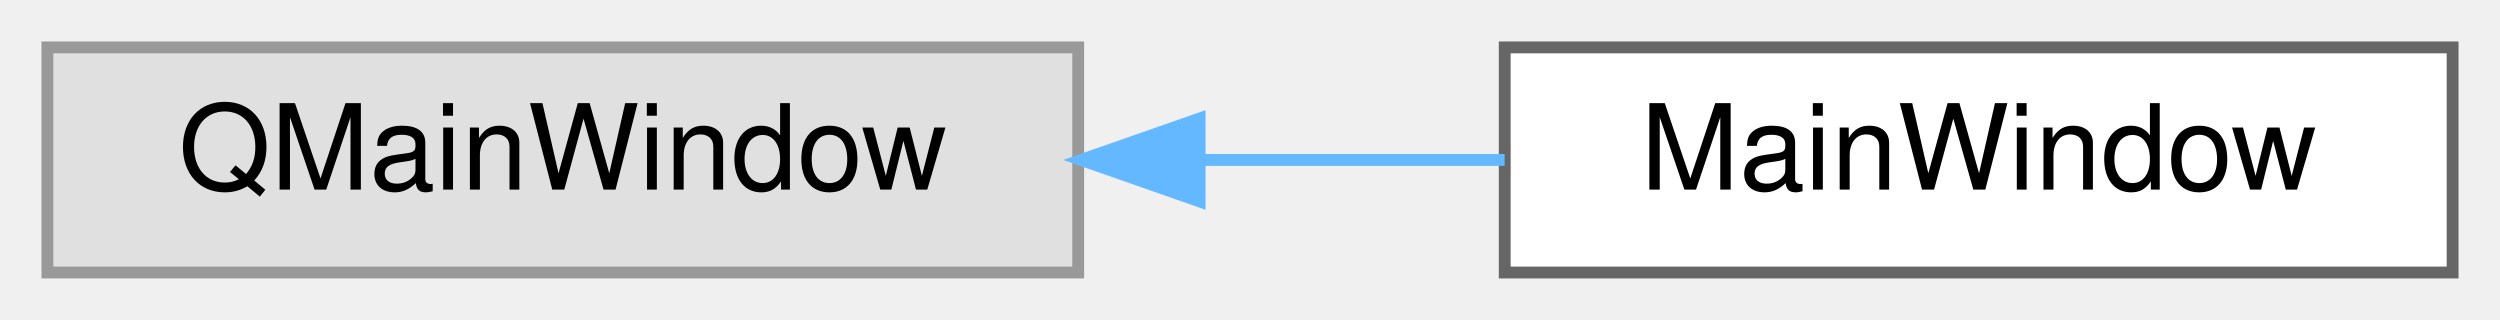
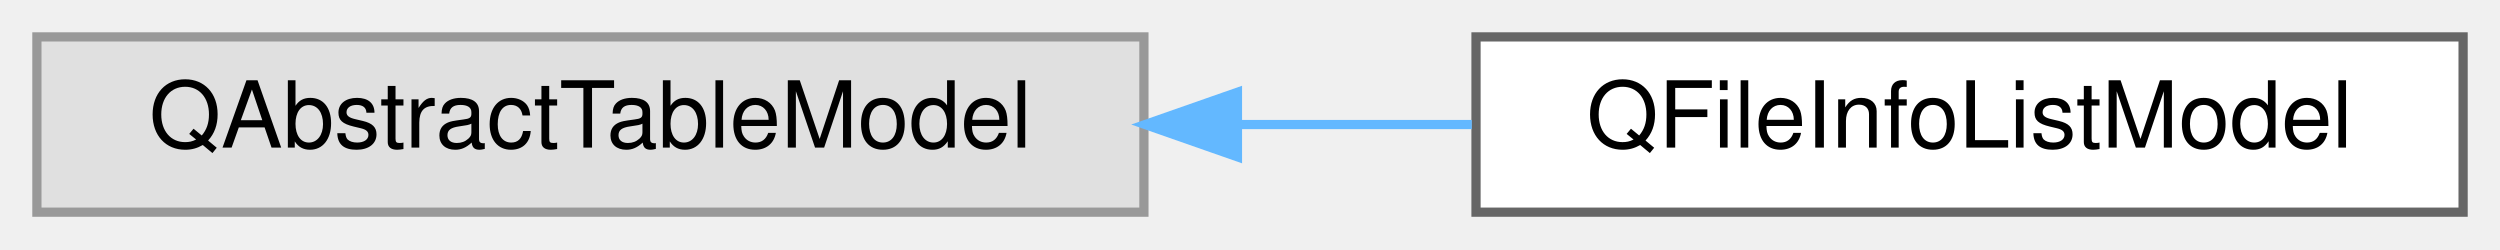
- <svg xmlns="http://www.w3.org/2000/svg" xmlns:xlink="http://www.w3.org/1999/xlink" width="211pt" height="27pt" viewBox="0.00 0.00 211.00 27.00">
+ <svg xmlns="http://www.w3.org/2000/svg" xmlns:xlink="http://www.w3.org/1999/xlink" width="271pt" height="27pt" viewBox="0.00 0.00 271.00 27.00">
  <g id="graph0" class="graph" transform="scale(1 1) rotate(0) translate(4 23)">
    <g id="node1" class="node">
      <g id="a_node1">
        <a xlink:title=" ">
-           <polygon fill="#e0e0e0" stroke="#999999" points="87,-19 0,-19 0,0 87,0 87,-19" />
-           <text text-anchor="middle" x="43.5" y="-7" font-family="Helvetica,sans-Serif" font-size="10.00">QMainWindow</text>
+           <polygon fill="#e0e0e0" stroke="#999999" points="120,-19 0,-19 0,0 120,0 120,-19" />
+           <text text-anchor="middle" x="60" y="-7" font-family="Helvetica,sans-Serif" font-size="10.00">QAbstractTableModel</text>
        </a>
      </g>
    </g>
    <g id="node2" class="node">
      <g id="a_node2">
-         <a xlink:href="classMainWindow.html" target="_top" xlink:title=" ">
-           <polygon fill="white" stroke="#666666" points="203,-19 123,-19 123,0 203,0 203,-19" />
-           <text text-anchor="middle" x="163" y="-7" font-family="Helvetica,sans-Serif" font-size="10.00">MainWindow</text>
+         <a xlink:href="classQFileInfoListModel.html" target="_top" xlink:title="The QFileInfoListModel class is a model for a list of QFileInfo objects.">
+           <polygon fill="white" stroke="#666666" points="263,-19 156,-19 156,0 263,0 263,-19" />
+           <text text-anchor="middle" x="209.5" y="-7" font-family="Helvetica,sans-Serif" font-size="10.00">QFileInfoListModel</text>
        </a>
      </g>
    </g>
    <g id="edge1" class="edge">
-       <path fill="none" stroke="#63b8ff" d="M97.28,-9.5C105.93,-9.5 114.75,-9.5 122.99,-9.5" />
-       <polygon fill="#63b8ff" stroke="#63b8ff" points="97.25,-6 87.25,-9.5 97.25,-13 97.25,-6" />
+       <path fill="none" stroke="#63b8ff" d="M130.39,-9.5C138.84,-9.5 147.38,-9.5 155.54,-9.5" />
+       <polygon fill="#63b8ff" stroke="#63b8ff" points="130.14,-6 120.14,-9.5 130.14,-13 130.14,-6" />
    </g>
  </g>
</svg>
